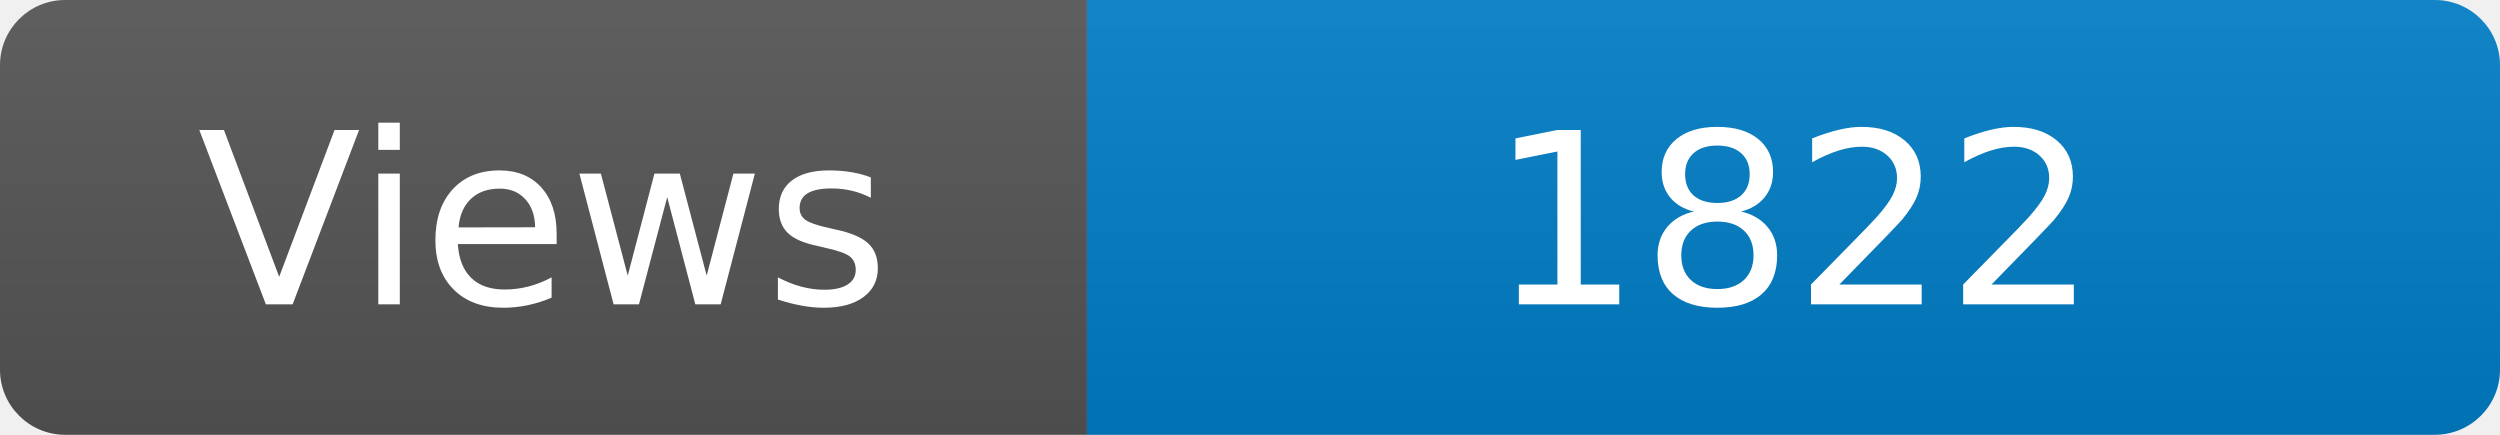
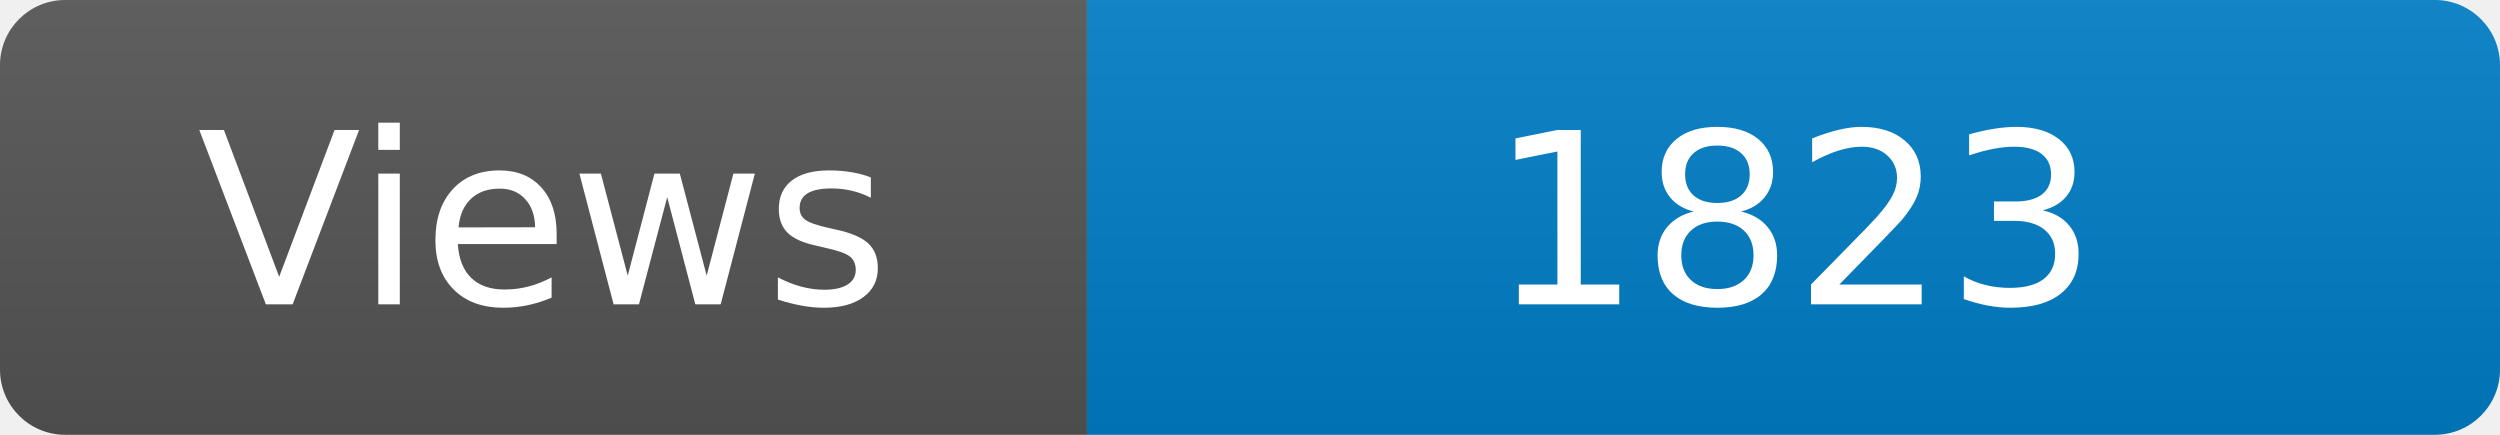
<svg xmlns="http://www.w3.org/2000/svg" width="115" height="20" role="img" aria-label="Maintained?: yes">
  <linearGradient id="s" x2="0" y2="100%">
    <stop offset="0" stop-color="#bbb" stop-opacity=".1" />
    <stop offset="1" stop-opacity=".1" />
  </linearGradient>
  <clipPath id="r">
    <rect width="115" height="20" rx="3" fill="#fff" />
  </clipPath>
  <g clip-path="url(#r)">
    <rect width="50" height="20" fill="#555" />
    <rect x="50" width="160" height="20" fill="#007ec6" />
    <rect width="115" height="20" fill="url(#s)" />
  </g>
  <g fill="#fff" text-anchor="middle" font-family="Verdana,Geneva,DejaVu Sans,sans-serif" font-size="110">
    <text x="250" y="140" transform="scale(.1)" fill="#fff">Views</text>
-     <text x="825" y="140" transform="scale(.1)" fill="#fff">1822</text>
+     <text x="825" y="140" transform="scale(.1)" fill="#fff">1823</text>
  </g>
</svg>
